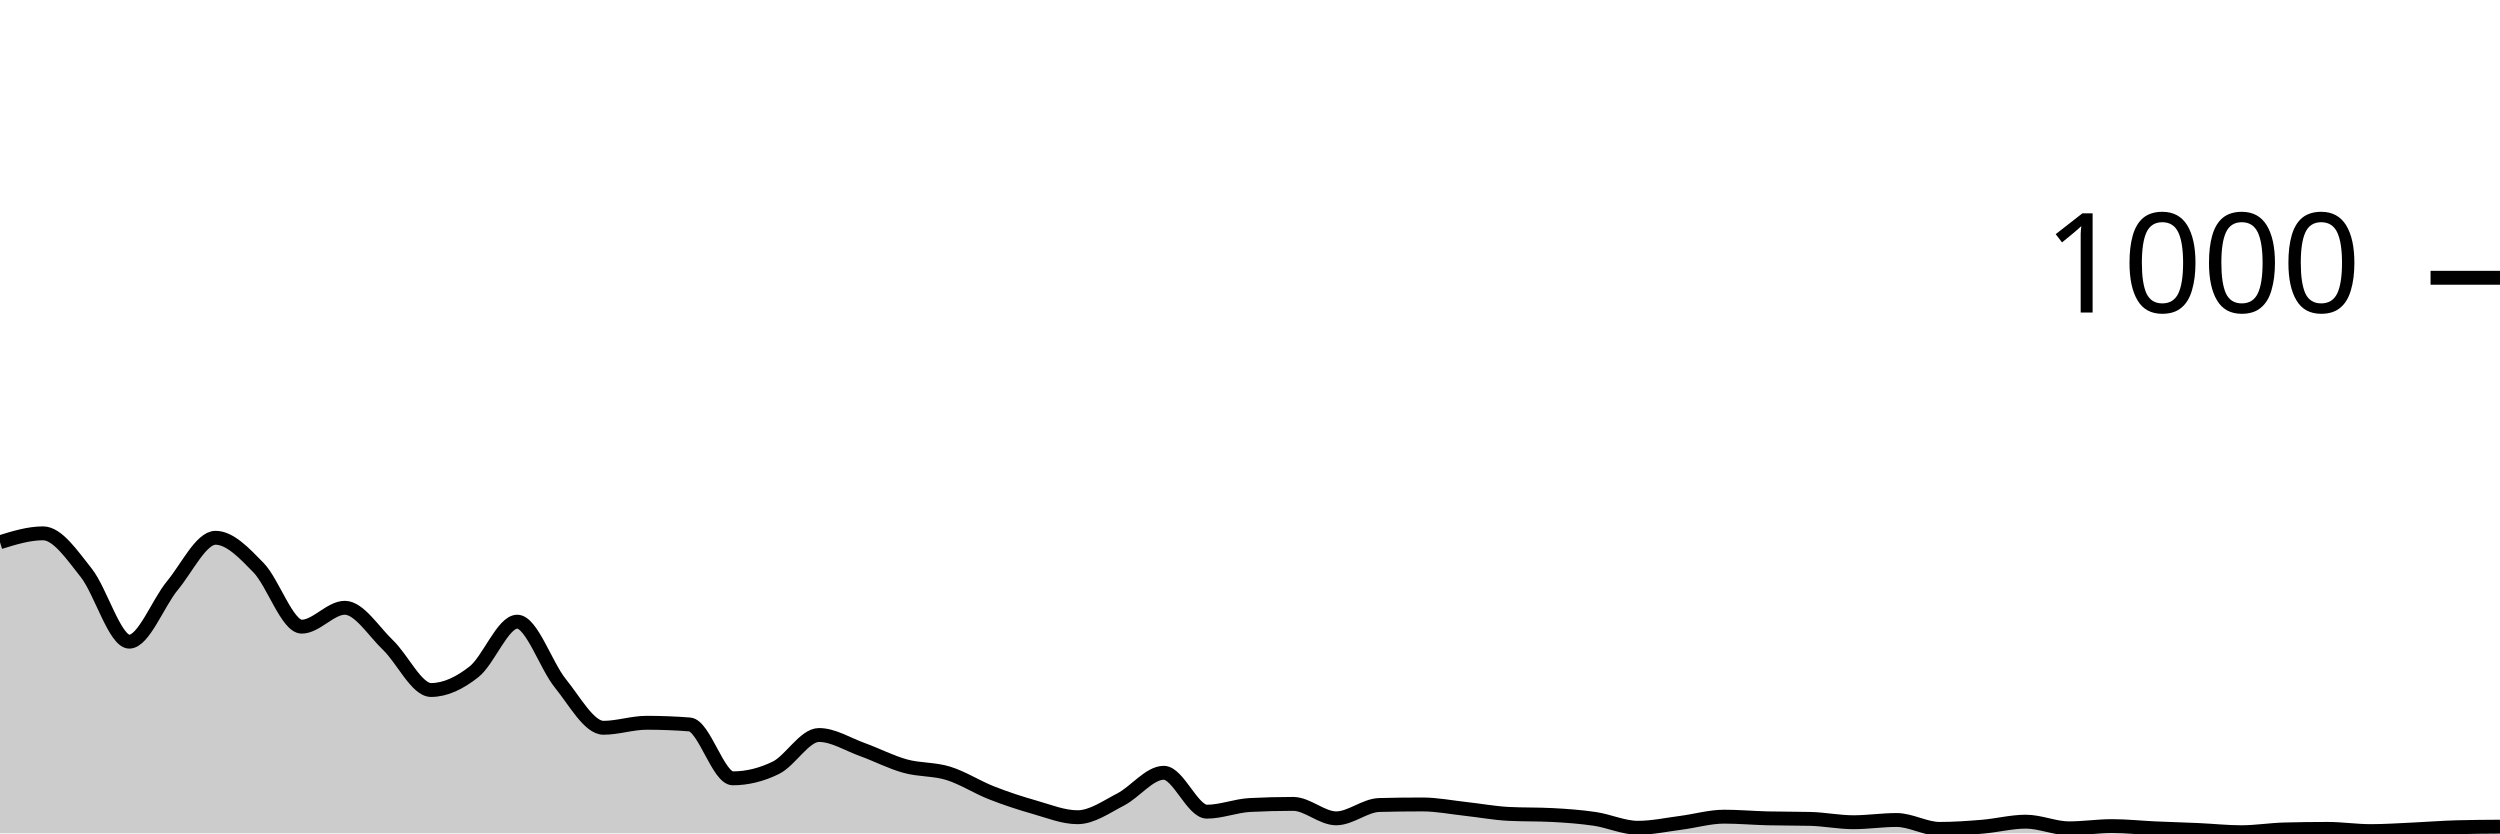
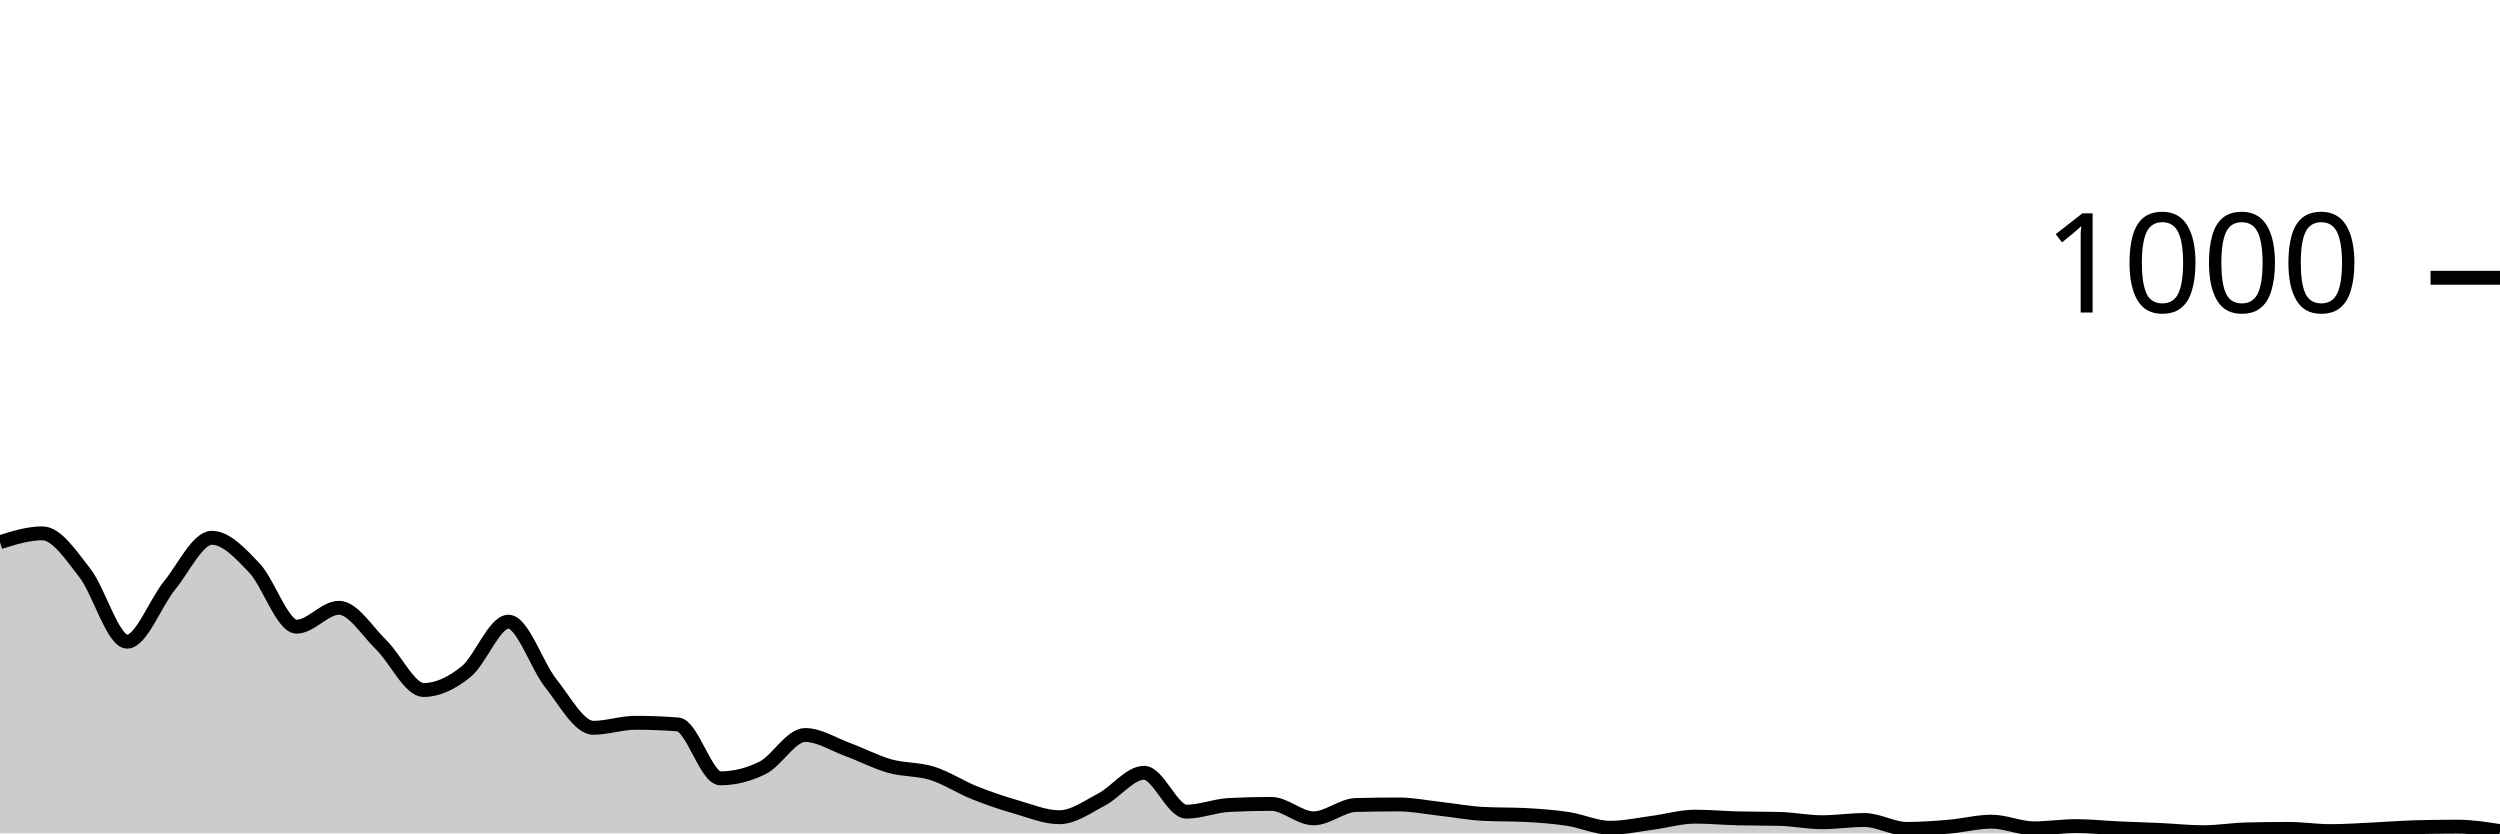
<svg xmlns="http://www.w3.org/2000/svg" viewBox="0 0 180 60">
  <g transform="translate(0,20)">
-     <path class="area" fill="rgba(0, 0, 0, 0.2)" d="M0,19.04C1.034,18.72,2.069,18.4,3.103,18.4C4.138,18.4,5.172,19.94,6.207,21.24C7.241,22.54,8.276,26.2,9.31,26.2C10.345,26.2,11.379,23.407,12.414,22.16C13.448,20.913,14.483,18.72,15.517,18.72C16.552,18.72,17.586,19.813,18.621,20.88C19.655,21.947,20.69,25.12,21.724,25.12C22.759,25.12,23.793,23.76,24.828,23.76C25.862,23.76,26.897,25.453,27.931,26.44C28.966,27.427,30,29.68,31.034,29.68C32.069,29.68,33.103,29.18,34.138,28.36C35.172,27.54,36.207,24.76,37.241,24.76C38.276,24.76,39.31,27.927,40.345,29.2C41.379,30.473,42.414,32.4,43.448,32.4C44.483,32.4,45.517,32.04,46.552,32.04C47.586,32.04,48.621,32.08,49.655,32.16C50.69,32.24,51.724,36.04,52.759,36.04C53.793,36.04,54.828,35.787,55.862,35.28C56.897,34.773,57.931,32.92,58.966,32.92C60,32.92,61.034,33.587,62.069,33.96C63.103,34.333,64.138,34.873,65.172,35.16C66.207,35.447,67.241,35.36,68.276,35.68C69.31,36,70.345,36.673,71.379,37.08C72.414,37.487,73.448,37.827,74.483,38.12C75.517,38.413,76.552,38.84,77.586,38.84C78.621,38.84,79.655,38.093,80.69,37.56C81.724,37.027,82.759,35.64,83.793,35.64C84.828,35.64,85.862,38.44,86.897,38.44C87.931,38.44,88.966,38.013,90,37.96C91.034,37.907,92.069,37.88,93.103,37.88C94.138,37.88,95.172,38.92,96.207,38.92C97.241,38.92,98.276,37.987,99.31,37.96C100.345,37.933,101.379,37.92,102.414,37.92C103.448,37.92,104.483,38.127,105.517,38.24C106.552,38.353,107.586,38.547,108.621,38.6C109.655,38.653,110.69,38.627,111.724,38.68C112.759,38.733,113.793,38.807,114.828,38.96C115.862,39.113,116.897,39.6,117.931,39.6C118.966,39.6,120,39.373,121.034,39.24C122.069,39.107,123.103,38.8,124.138,38.8C125.172,38.8,126.207,38.893,127.241,38.92C128.276,38.947,129.31,38.933,130.345,38.96C131.379,38.987,132.414,39.2,133.448,39.2C134.483,39.2,135.517,39.04,136.552,39.04C137.586,39.04,138.621,39.68,139.655,39.68C140.69,39.68,141.724,39.607,142.759,39.52C143.793,39.433,144.828,39.16,145.862,39.16C146.897,39.16,147.931,39.64,148.966,39.64C150,39.64,151.034,39.48,152.069,39.48C153.103,39.48,154.138,39.593,155.172,39.64C156.207,39.687,157.241,39.713,158.276,39.76C159.31,39.807,160.345,39.92,161.379,39.92C162.414,39.92,163.448,39.747,164.483,39.72C165.517,39.693,166.552,39.68,167.586,39.68C168.621,39.68,169.655,39.84,170.69,39.84C171.724,39.84,172.759,39.767,173.793,39.72C174.828,39.673,175.862,39.587,176.897,39.56C177.931,39.533,178.966,39.527,180,39.52L180,40C178.966,40,177.931,40,176.897,40C175.862,40,174.828,40,173.793,40C172.759,40,171.724,40,170.69,40C169.655,40,168.621,40,167.586,40C166.552,40,165.517,40,164.483,40C163.448,40,162.414,40,161.379,40C160.345,40,159.31,40,158.276,40C157.241,40,156.207,40,155.172,40C154.138,40,153.103,40,152.069,40C151.034,40,150,40,148.966,40C147.931,40,146.897,40,145.862,40C144.828,40,143.793,40,142.759,40C141.724,40,140.69,40,139.655,40C138.621,40,137.586,40,136.552,40C135.517,40,134.483,40,133.448,40C132.414,40,131.379,40,130.345,40C129.31,40,128.276,40,127.241,40C126.207,40,125.172,40,124.138,40C123.103,40,122.069,40,121.034,40C120,40,118.966,40,117.931,40C116.897,40,115.862,40,114.828,40C113.793,40,112.759,40,111.724,40C110.69,40,109.655,40,108.621,40C107.586,40,106.552,40,105.517,40C104.483,40,103.448,40,102.414,40C101.379,40,100.345,40,99.31,40C98.276,40,97.241,40,96.207,40C95.172,40,94.138,40,93.103,40C92.069,40,91.034,40,90,40C88.966,40,87.931,40,86.897,40C85.862,40,84.828,40,83.793,40C82.759,40,81.724,40,80.69,40C79.655,40,78.621,40,77.586,40C76.552,40,75.517,40,74.483,40C73.448,40,72.414,40,71.379,40C70.345,40,69.31,40,68.276,40C67.241,40,66.207,40,65.172,40C64.138,40,63.103,40,62.069,40C61.034,40,60,40,58.966,40C57.931,40,56.897,40,55.862,40C54.828,40,53.793,40,52.759,40C51.724,40,50.69,40,49.655,40C48.621,40,47.586,40,46.552,40C45.517,40,44.483,40,43.448,40C42.414,40,41.379,40,40.345,40C39.31,40,38.276,40,37.241,40C36.207,40,35.172,40,34.138,40C33.103,40,32.069,40,31.034,40C30,40,28.966,40,27.931,40C26.897,40,25.862,40,24.828,40C23.793,40,22.759,40,21.724,40C20.69,40,19.655,40,18.621,40C17.586,40,16.552,40,15.517,40C14.483,40,13.448,40,12.414,40C11.379,40,10.345,40,9.31,40C8.276,40,7.241,40,6.207,40C5.172,40,4.138,40,3.103,40C2.069,40,1.034,40,0,40Z" />
-     <path class="line" stroke="black" fill="none" d="M0,19.04C1.034,18.72,2.069,18.4,3.103,18.4C4.138,18.4,5.172,19.94,6.207,21.24C7.241,22.54,8.276,26.2,9.31,26.2C10.345,26.2,11.379,23.407,12.414,22.16C13.448,20.913,14.483,18.72,15.517,18.72C16.552,18.72,17.586,19.813,18.621,20.88C19.655,21.947,20.69,25.12,21.724,25.12C22.759,25.12,23.793,23.76,24.828,23.76C25.862,23.76,26.897,25.453,27.931,26.44C28.966,27.427,30,29.68,31.034,29.68C32.069,29.68,33.103,29.18,34.138,28.36C35.172,27.54,36.207,24.76,37.241,24.76C38.276,24.76,39.31,27.927,40.345,29.2C41.379,30.473,42.414,32.4,43.448,32.4C44.483,32.4,45.517,32.04,46.552,32.04C47.586,32.04,48.621,32.08,49.655,32.16C50.69,32.24,51.724,36.04,52.759,36.04C53.793,36.04,54.828,35.787,55.862,35.28C56.897,34.773,57.931,32.92,58.966,32.92C60,32.92,61.034,33.587,62.069,33.96C63.103,34.333,64.138,34.873,65.172,35.16C66.207,35.447,67.241,35.36,68.276,35.68C69.31,36,70.345,36.673,71.379,37.08C72.414,37.487,73.448,37.827,74.483,38.12C75.517,38.413,76.552,38.84,77.586,38.84C78.621,38.84,79.655,38.093,80.69,37.56C81.724,37.027,82.759,35.64,83.793,35.64C84.828,35.64,85.862,38.44,86.897,38.44C87.931,38.44,88.966,38.013,90,37.96C91.034,37.907,92.069,37.88,93.103,37.88C94.138,37.88,95.172,38.92,96.207,38.92C97.241,38.92,98.276,37.987,99.31,37.96C100.345,37.933,101.379,37.92,102.414,37.92C103.448,37.92,104.483,38.127,105.517,38.24C106.552,38.353,107.586,38.547,108.621,38.6C109.655,38.653,110.69,38.627,111.724,38.68C112.759,38.733,113.793,38.807,114.828,38.96C115.862,39.113,116.897,39.6,117.931,39.6C118.966,39.6,120,39.373,121.034,39.24C122.069,39.107,123.103,38.8,124.138,38.8C125.172,38.8,126.207,38.893,127.241,38.92C128.276,38.947,129.31,38.933,130.345,38.96C131.379,38.987,132.414,39.2,133.448,39.2C134.483,39.2,135.517,39.04,136.552,39.04C137.586,39.04,138.621,39.68,139.655,39.68C140.69,39.68,141.724,39.607,142.759,39.52C143.793,39.433,144.828,39.16,145.862,39.16C146.897,39.16,147.931,39.64,148.966,39.64C150,39.64,151.034,39.48,152.069,39.48C153.103,39.48,154.138,39.593,155.172,39.64C156.207,39.687,157.241,39.713,158.276,39.76C159.31,39.807,160.345,39.92,161.379,39.92C162.414,39.92,163.448,39.747,164.483,39.72C165.517,39.693,166.552,39.68,167.586,39.68C168.621,39.68,169.655,39.84,170.69,39.84C171.724,39.84,172.759,39.767,173.793,39.72C174.828,39.673,175.862,39.587,176.897,39.56C177.931,39.533,178.966,39.527,180,39.52" />
+     <path class="area" fill="rgba(0, 0, 0, 0.2)" d="M0,19.04C1.017,18.72,2.034,18.4,3.051,18.4C4.068,18.4,5.085,19.94,6.102,21.24C7.119,22.54,8.136,26.2,9.153,26.2C10.169,26.2,11.186,23.407,12.203,22.16C13.22,20.913,14.237,18.72,15.254,18.72C16.271,18.72,17.288,19.813,18.305,20.88C19.322,21.947,20.339,25.12,21.356,25.12C22.373,25.12,23.39,23.76,24.407,23.76C25.424,23.76,26.441,25.453,27.458,26.44C28.475,27.427,29.492,29.68,30.508,29.68C31.525,29.68,32.542,29.18,33.559,28.36C34.576,27.54,35.593,24.76,36.61,24.76C37.627,24.76,38.644,27.927,39.661,29.2C40.678,30.473,41.695,32.4,42.712,32.4C43.729,32.4,44.746,32.04,45.763,32.04C46.78,32.04,47.797,32.08,48.814,32.16C49.831,32.24,50.847,36.04,51.864,36.04C52.881,36.04,53.898,35.787,54.915,35.28C55.932,34.773,56.949,32.92,57.966,32.92C58.983,32.92,60,33.587,61.017,33.96C62.034,34.333,63.051,34.873,64.068,35.16C65.085,35.447,66.102,35.36,67.119,35.68C68.136,36,69.153,36.673,70.169,37.08C71.186,37.487,72.203,37.827,73.22,38.12C74.237,38.413,75.254,38.84,76.271,38.84C77.288,38.84,78.305,38.093,79.322,37.56C80.339,37.027,81.356,35.64,82.373,35.64C83.39,35.64,84.407,38.44,85.424,38.44C86.441,38.44,87.458,38.013,88.475,37.96C89.492,37.907,90.508,37.88,91.525,37.88C92.542,37.88,93.559,38.92,94.576,38.92C95.593,38.92,96.61,37.987,97.627,37.96C98.644,37.933,99.661,37.92,100.678,37.92C101.695,37.92,102.712,38.127,103.729,38.24C104.746,38.353,105.763,38.547,106.78,38.6C107.797,38.653,108.814,38.627,109.831,38.68C110.847,38.733,111.864,38.807,112.881,38.96C113.898,39.113,114.915,39.6,115.932,39.6C116.949,39.6,117.966,39.373,118.983,39.24C120,39.107,121.017,38.8,122.034,38.8C123.051,38.8,124.068,38.893,125.085,38.92C126.102,38.947,127.119,38.933,128.136,38.96C129.153,38.987,130.169,39.2,131.186,39.2C132.203,39.2,133.22,39.04,134.237,39.04C135.254,39.04,136.271,39.68,137.288,39.68C138.305,39.68,139.322,39.607,140.339,39.52C141.356,39.433,142.373,39.16,143.39,39.16C144.407,39.16,145.424,39.64,146.441,39.64C147.458,39.64,148.475,39.48,149.492,39.48C150.508,39.48,151.525,39.593,152.542,39.64C153.559,39.687,154.576,39.713,155.593,39.76C156.61,39.807,157.627,39.92,158.644,39.92C159.661,39.92,160.678,39.747,161.695,39.72C162.712,39.693,163.729,39.68,164.746,39.68C165.763,39.68,166.78,39.84,167.797,39.84C168.814,39.84,169.831,39.767,170.847,39.72C171.864,39.673,172.881,39.587,173.898,39.56C174.915,39.533,175.932,39.52,176.949,39.52C177.966,39.52,178.983,39.68,180,39.84L180,40C178.983,40,177.966,40,176.949,40C175.932,40,174.915,40,173.898,40C172.881,40,171.864,40,170.847,40C169.831,40,168.814,40,167.797,40C166.78,40,165.763,40,164.746,40C163.729,40,162.712,40,161.695,40C160.678,40,159.661,40,158.644,40C157.627,40,156.61,40,155.593,40C154.576,40,153.559,40,152.542,40C151.525,40,150.508,40,149.492,40C148.475,40,147.458,40,146.441,40C145.424,40,144.407,40,143.39,40C142.373,40,141.356,40,140.339,40C139.322,40,138.305,40,137.288,40C136.271,40,135.254,40,134.237,40C133.22,40,132.203,40,131.186,40C130.169,40,129.153,40,128.136,40C127.119,40,126.102,40,125.085,40C124.068,40,123.051,40,122.034,40C121.017,40,120,40,118.983,40C117.966,40,116.949,40,115.932,40C114.915,40,113.898,40,112.881,40C111.864,40,110.847,40,109.831,40C108.814,40,107.797,40,106.78,40C105.763,40,104.746,40,103.729,40C102.712,40,101.695,40,100.678,40C99.661,40,98.644,40,97.627,40C96.61,40,95.593,40,94.576,40C93.559,40,92.542,40,91.525,40C90.508,40,89.492,40,88.475,40C87.458,40,86.441,40,85.424,40C84.407,40,83.39,40,82.373,40C81.356,40,80.339,40,79.322,40C78.305,40,77.288,40,76.271,40C75.254,40,74.237,40,73.22,40C72.203,40,71.186,40,70.169,40C69.153,40,68.136,40,67.119,40C66.102,40,65.085,40,64.068,40C63.051,40,62.034,40,61.017,40C60,40,58.983,40,57.966,40C56.949,40,55.932,40,54.915,40C53.898,40,52.881,40,51.864,40C50.847,40,49.831,40,48.814,40C47.797,40,46.78,40,45.763,40C44.746,40,43.729,40,42.712,40C41.695,40,40.678,40,39.661,40C38.644,40,37.627,40,36.61,40C35.593,40,34.576,40,33.559,40C32.542,40,31.525,40,30.508,40C29.492,40,28.475,40,27.458,40C26.441,40,25.424,40,24.407,40C23.39,40,22.373,40,21.356,40C20.339,40,19.322,40,18.305,40C17.288,40,16.271,40,15.254,40C14.237,40,13.22,40,12.203,40C11.186,40,10.169,40,9.153,40C8.136,40,7.119,40,6.102,40C5.085,40,4.068,40,3.051,40C2.034,40,1.017,40,0,40Z" />
+     <path class="line" stroke="black" fill="none" d="M0,19.04C1.017,18.72,2.034,18.4,3.051,18.4C4.068,18.4,5.085,19.94,6.102,21.24C7.119,22.54,8.136,26.2,9.153,26.2C10.169,26.2,11.186,23.407,12.203,22.16C13.22,20.913,14.237,18.72,15.254,18.72C16.271,18.72,17.288,19.813,18.305,20.88C19.322,21.947,20.339,25.12,21.356,25.12C22.373,25.12,23.39,23.76,24.407,23.76C25.424,23.76,26.441,25.453,27.458,26.44C28.475,27.427,29.492,29.68,30.508,29.68C31.525,29.68,32.542,29.18,33.559,28.36C34.576,27.54,35.593,24.76,36.61,24.76C37.627,24.76,38.644,27.927,39.661,29.2C40.678,30.473,41.695,32.4,42.712,32.4C43.729,32.4,44.746,32.04,45.763,32.04C46.78,32.04,47.797,32.08,48.814,32.16C49.831,32.24,50.847,36.04,51.864,36.04C52.881,36.04,53.898,35.787,54.915,35.28C55.932,34.773,56.949,32.92,57.966,32.92C58.983,32.92,60,33.587,61.017,33.96C62.034,34.333,63.051,34.873,64.068,35.16C65.085,35.447,66.102,35.36,67.119,35.68C68.136,36,69.153,36.673,70.169,37.08C71.186,37.487,72.203,37.827,73.22,38.12C74.237,38.413,75.254,38.84,76.271,38.84C77.288,38.84,78.305,38.093,79.322,37.56C80.339,37.027,81.356,35.64,82.373,35.64C83.39,35.64,84.407,38.44,85.424,38.44C86.441,38.44,87.458,38.013,88.475,37.96C89.492,37.907,90.508,37.88,91.525,37.88C92.542,37.88,93.559,38.92,94.576,38.92C95.593,38.92,96.61,37.987,97.627,37.96C98.644,37.933,99.661,37.92,100.678,37.92C101.695,37.92,102.712,38.127,103.729,38.24C104.746,38.353,105.763,38.547,106.78,38.6C107.797,38.653,108.814,38.627,109.831,38.68C110.847,38.733,111.864,38.807,112.881,38.96C113.898,39.113,114.915,39.6,115.932,39.6C116.949,39.6,117.966,39.373,118.983,39.24C120,39.107,121.017,38.8,122.034,38.8C123.051,38.8,124.068,38.893,125.085,38.92C126.102,38.947,127.119,38.933,128.136,38.96C129.153,38.987,130.169,39.2,131.186,39.2C132.203,39.2,133.22,39.04,134.237,39.04C135.254,39.04,136.271,39.68,137.288,39.68C138.305,39.68,139.322,39.607,140.339,39.52C141.356,39.433,142.373,39.16,143.39,39.16C144.407,39.16,145.424,39.64,146.441,39.64C147.458,39.64,148.475,39.48,149.492,39.48C150.508,39.48,151.525,39.593,152.542,39.64C153.559,39.687,154.576,39.713,155.593,39.76C156.61,39.807,157.627,39.92,158.644,39.92C159.661,39.92,160.678,39.747,161.695,39.72C162.712,39.693,163.729,39.68,164.746,39.68C165.763,39.68,166.78,39.84,167.797,39.84C168.814,39.84,169.831,39.767,170.847,39.72C171.864,39.673,172.881,39.587,173.898,39.56C174.915,39.533,175.932,39.52,176.949,39.52C177.966,39.52,178.983,39.68,180,39.84" />
    <path class="axis-ceiling" stroke-width="1" stroke="black" fill="none" d="M175,0L180,0" />
    <text class="axis-ceiling-label" font-family="sans-serif" text-anchor="end" font-size="10px" x="170" y="2.5">1000</text>
  </g>
</svg>
